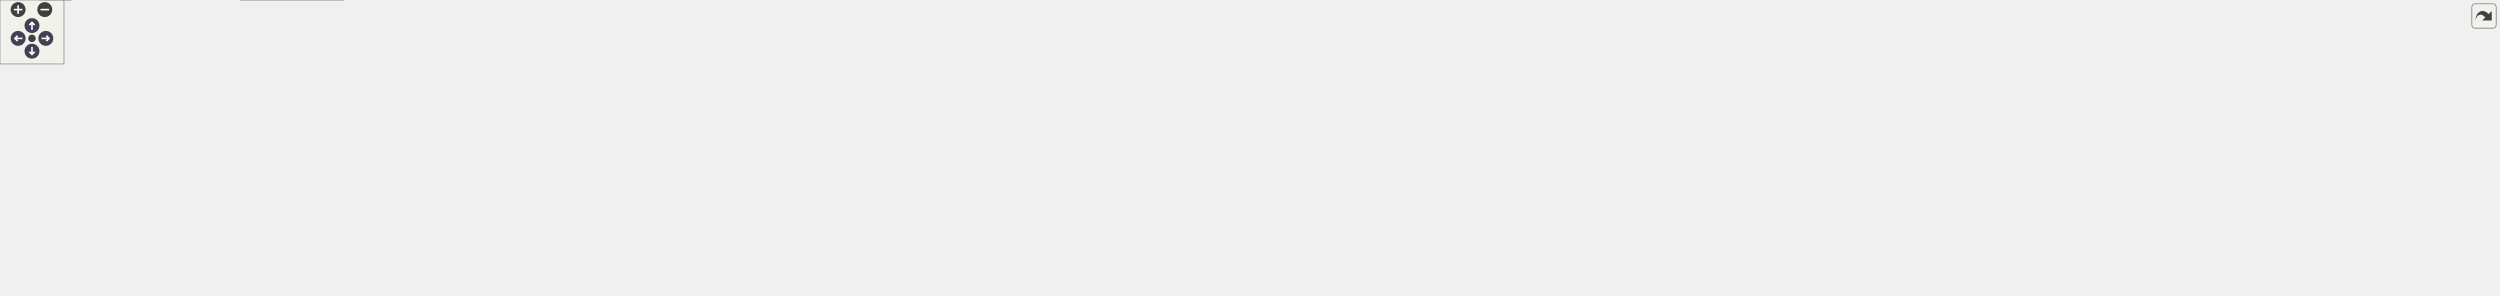
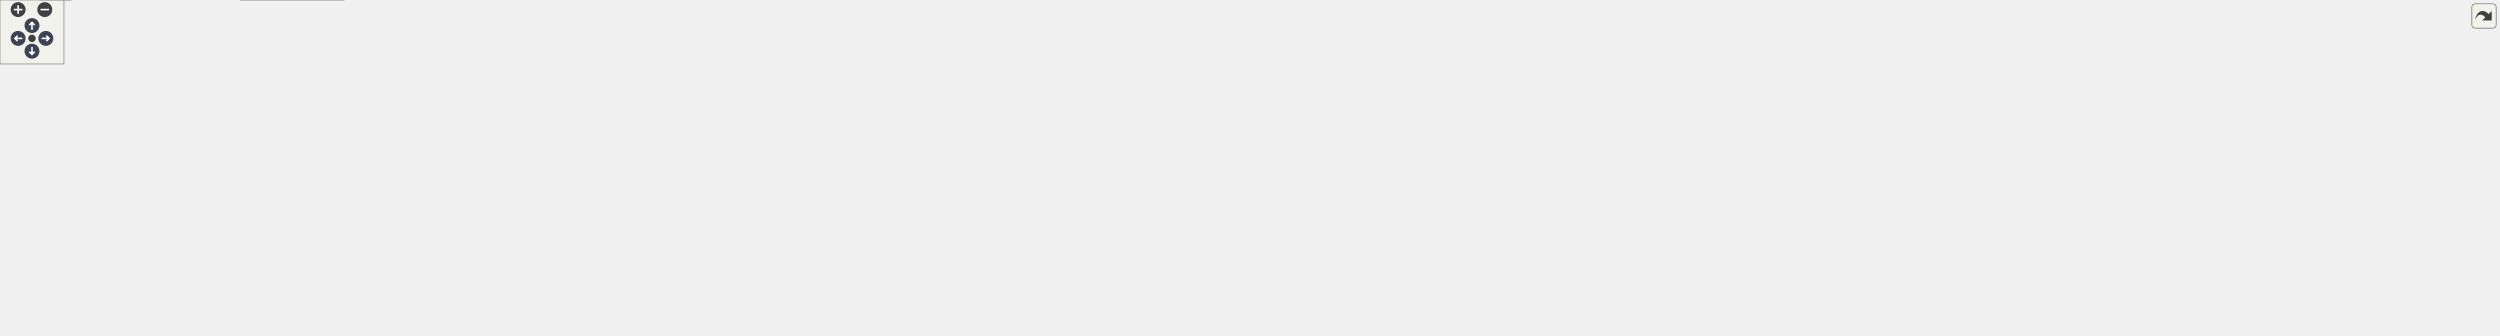
<svg xmlns="http://www.w3.org/2000/svg" xmlns:xlink="http://www.w3.org/1999/xlink" id="main" version="1.1" xml:space="preserve">
  <style type="text/css">
.node, .edge {opacity: 0.7;}
.node.selected, .edge.selected {opacity: 1;}
.edge:hover path { stroke: red; }
.edge:hover polygon { stroke: red; fill: red; }
</style>
  <defs>
    <circle id="rim" cx="0" cy="0" r="7" />
    <circle id="rim2" cx="0" cy="0" r="3.5" />
    <g id="zoomPlus">
      <use xlink:href="#rim" fill="#404040">
        <set attributeName="fill" to="#808080" begin="zoomplus.mouseover" end="zoomplus.mouseout" />
      </use>
      <path d="M-4,0h8M0,-4v8" fill="none" stroke="white" stroke-width="1.5" pointer-events="none" />
    </g>
    <g id="zoomMin">
      <use xlink:href="#rim" fill="#404040">
        <set attributeName="fill" to="#808080" begin="zoomminus.mouseover" end="zoomminus.mouseout" />
      </use>
      <path d="M-4,0h8" fill="none" stroke="white" stroke-width="1.5" pointer-events="none" />
    </g>
    <g id="arrowUp" transform="translate(30 24)">
      <use xlink:href="#rim" />
      <path pointer-events="none" fill="none" stroke="white" stroke-width="1.5" d="M0,-3.0v7 M-2.5,-0.5L0,-3.0L2.5,-0.5" />
    </g>
    <g id="arrowRight" transform="rotate(90) translate(36 -43)">
      <use xlink:href="#rim" />
      <path pointer-events="none" fill="none" stroke="white" stroke-width="1.5" d="M0,-3.0v7 M-2.5,-0.5L0,-3.0L2.5,-0.5" />
    </g>
    <g id="arrowDown" transform="rotate(180) translate(-30 -48)">
      <use xlink:href="#rim" />
      <path pointer-events="none" fill="none" stroke="white" stroke-width="1.5" d="M0,-3.0v7 M-2.5,-0.5L0,-3.0L2.5,-0.5" />
    </g>
    <g id="arrowLeft" transform="rotate(270) translate(-36 17)">
      <use xlink:href="#rim" />
      <path pointer-events="none" fill="none" stroke="white" stroke-width="1.5" d="M0,-3.0v7 M-2.5,-0.5L0,-3.0L2.5,-0.5" />
    </g>
    <g id="resetDef">
      <use xlink:href="#rim2" fill="#404040">
        <set attributeName="fill" to="#808080" begin="reset.mouseover" end="reset.mouseout" />
      </use>
    </g>
  </defs>
  <svg id="graph" class="graph">
    <g id="viewport">
      <g id="Node000001" class="node">
        <g id="a_Node000001">
          <a xlink:title="This class is intended as a base class.">
-             <polygon fill="#999999" stroke="#666666" points="2344,-51.5 2171,-51.5 2171,-21.5 2344,-21.5 2344,-51.5" />
-             <text text-anchor="start" x="2179" y="-39.5" font-family="Helvetica,sans-Serif" font-size="10.00">ChimeraTK::TypeChangingString</text>
-             <text text-anchor="middle" x="2257.5" y="-28.5" font-family="Helvetica,sans-Serif" font-size="10.00">ImplDecorator&lt; T, IMPL_T &gt;</text>
+             <polygon fill="#999999" stroke="#666666" points="2344,-52.5 2171,-52.5 2171,-22.5 2344,-22.5 2344,-52.5" />
+             <text text-anchor="start" x="2179" y="-40.5" font-family="Helvetica,sans-Serif" font-size="10.00">ChimeraTK::TypeChangingString</text>
+             <text text-anchor="middle" x="2257.5" y="-29.5" font-family="Helvetica,sans-Serif" font-size="10.00">ImplDecorator&lt; T, IMPL_T &gt;</text>
          </a>
        </g>
      </g>
      <g id="Node000002" class="node">
        <g id="a_Node000002">
          <a xlink:href="class_chimera_t_k_1_1_type_changing_decorator.html" target="_top" xlink:title="Strictly this is not a real decorator.">
-             <polygon fill="white" stroke="#666666" points="2134,-51.5 1941,-51.5 1941,-21.5 2134,-21.5 2134,-51.5" />
-             <text text-anchor="start" x="1949" y="-39.5" font-family="Helvetica,sans-Serif" font-size="10.00">ChimeraTK::TypeChangingDecorator</text>
-             <text text-anchor="middle" x="2037.5" y="-28.5" font-family="Helvetica,sans-Serif" font-size="10.00">&lt; T, IMPL_T &gt;</text>
+             <polygon fill="white" stroke="#666666" points="2134,-52.5 1941,-52.5 1941,-22.5 2134,-22.5 2134,-52.5" />
+             <text text-anchor="start" x="1949" y="-40.5" font-family="Helvetica,sans-Serif" font-size="10.00">ChimeraTK::TypeChangingDecorator</text>
+             <text text-anchor="middle" x="2037.5" y="-29.5" font-family="Helvetica,sans-Serif" font-size="10.00">&lt; T, IMPL_T &gt;</text>
          </a>
        </g>
      </g>
      <g id="edge1_Node000001_Node000002" class="edge">
        <g id="a_edge1_Node000001_Node000002">
          <a xlink:title=" ">
-             <path fill="none" stroke="#63b8ff" d="M2144.2,-36.5C2153.15,-36.5 2162.13,-36.5 2170.9,-36.5" />
-             <polygon fill="#63b8ff" stroke="#63b8ff" points="2144.12,-33 2134.12,-36.5 2144.12,-40 2144.12,-33" />
+             <path fill="none" stroke="#63b8ff" d="M2144.2,-37.5C2153.15,-37.5 2162.13,-37.5 2170.9,-37.5" />
+             <polygon fill="#63b8ff" stroke="#63b8ff" points="2144.12,-34 2134.12,-37.5 2144.12,-41 2144.12,-34" />
          </a>
        </g>
      </g>
      <g id="Node000003" class="node">
        <g id="a_Node000003">
          <a xlink:href="class_chimera_t_k_1_1_n_d_register_accessor_decorator.html" target="_top" xlink:title=" ">
-             <polygon fill="white" stroke="#666666" points="1904,-87.5 1728,-87.5 1728,-57.5 1904,-57.5 1904,-87.5" />
-             <text text-anchor="start" x="1736" y="-75.5" font-family="Helvetica,sans-Serif" font-size="10.00">ChimeraTK::NDRegisterAccessor</text>
-             <text text-anchor="middle" x="1816" y="-64.5" font-family="Helvetica,sans-Serif" font-size="10.00">Decorator&lt; T, IMPL_T &gt;</text>
+             <polygon fill="white" stroke="#666666" points="1904,-88.5 1728,-88.5 1728,-58.5 1904,-58.5 1904,-88.5" />
+             <text text-anchor="start" x="1736" y="-76.5" font-family="Helvetica,sans-Serif" font-size="10.00">ChimeraTK::NDRegisterAccessor</text>
+             <text text-anchor="middle" x="1816" y="-65.5" font-family="Helvetica,sans-Serif" font-size="10.00">Decorator&lt; T, IMPL_T &gt;</text>
          </a>
        </g>
      </g>
      <g id="edge2_Node000002_Node000003" class="edge">
        <g id="a_edge2_Node000002_Node000003">
          <a xlink:title=" ">
-             <path fill="none" stroke="#63b8ff" d="M1914.2,-56.56C1924.39,-54.89 1934.73,-53.19 1944.85,-51.53" />
-             <polygon fill="#63b8ff" stroke="#63b8ff" points="1913.37,-53.15 1904.07,-58.22 1914.5,-60.06 1913.37,-53.15" />
+             <path fill="none" stroke="#63b8ff" d="M1914.2,-57.56C1924.39,-55.89 1934.73,-54.19 1944.85,-52.53" />
+             <polygon fill="#63b8ff" stroke="#63b8ff" points="1913.37,-54.15 1904.07,-59.22 1914.5,-61.06 1913.37,-54.15" />
          </a>
        </g>
      </g>
      <g id="Node000004" class="node">
        <g id="a_Node000004">
          <a xlink:title=" ">
-             <polygon fill="white" stroke="#666666" points="1388,-110 1201,-110 1201,-69 1388,-69 1388,-110" />
-             <text text-anchor="start" x="1209" y="-98" font-family="Helvetica,sans-Serif" font-size="10.00">ChimeraTK::detail::</text>
-             <text text-anchor="start" x="1209" y="-87" font-family="Helvetica,sans-Serif" font-size="10.00">NDRegisterAccessorDecorator</text>
-             <text text-anchor="middle" x="1294.5" y="-76" font-family="Helvetica,sans-Serif" font-size="10.00">Impl&lt; UserType, TargetUserType &gt;</text>
+             <polygon fill="white" stroke="#666666" points="1388,-111 1201,-111 1201,-70 1388,-70 1388,-111" />
+             <text text-anchor="start" x="1209" y="-99" font-family="Helvetica,sans-Serif" font-size="10.00">ChimeraTK::detail::</text>
+             <text text-anchor="start" x="1209" y="-88" font-family="Helvetica,sans-Serif" font-size="10.00">NDRegisterAccessorDecorator</text>
+             <text text-anchor="middle" x="1294.5" y="-77" font-family="Helvetica,sans-Serif" font-size="10.00">Impl&lt; UserType, TargetUserType &gt;</text>
          </a>
        </g>
      </g>
      <g id="edge3_Node000003_Node000004" class="edge">
        <g id="a_edge3_Node000003_Node000004">
          <a xlink:title=" ">
-             <path fill="none" stroke="#63b8ff" d="M1398.11,-86.14C1494.33,-82.99 1636.63,-78.34 1727.58,-75.36" />
-             <polygon fill="#63b8ff" stroke="#63b8ff" points="1397.96,-82.65 1388.08,-86.47 1398.19,-89.64 1397.96,-82.65" />
+             <path fill="none" stroke="#63b8ff" d="M1398.11,-87.14C1494.33,-83.99 1636.63,-79.34 1727.58,-76.36" />
+             <polygon fill="#63b8ff" stroke="#63b8ff" points="1397.96,-83.65 1388.08,-87.47 1398.19,-90.64 1397.96,-83.65" />
          </a>
        </g>
      </g>
      <g id="Node000005" class="node">
        <g id="a_Node000005">
          <a xlink:href="class_chimera_t_k_1_1_n_d_register_accessor.html" target="_top" xlink:title="N-dimensional register accessor.">
-             <polygon fill="white" stroke="#666666" points="959,-80.5 783,-80.5 783,-50.5 959,-50.5 959,-80.5" />
-             <text text-anchor="start" x="791" y="-68.5" font-family="Helvetica,sans-Serif" font-size="10.00">ChimeraTK::NDRegisterAccessor</text>
-             <text text-anchor="middle" x="871" y="-57.5" font-family="Helvetica,sans-Serif" font-size="10.00">&lt; UserType &gt;</text>
+             <polygon fill="white" stroke="#666666" points="959,-81.5 783,-81.5 783,-51.5 959,-51.5 959,-81.5" />
+             <text text-anchor="start" x="791" y="-69.5" font-family="Helvetica,sans-Serif" font-size="10.00">ChimeraTK::NDRegisterAccessor</text>
+             <text text-anchor="middle" x="871" y="-58.5" font-family="Helvetica,sans-Serif" font-size="10.00">&lt; UserType &gt;</text>
          </a>
        </g>
      </g>
      <g id="edge4_Node000004_Node000005" class="edge">
        <g id="a_edge4_Node000004_Node000005">
          <a xlink:title=" ">
-             <path fill="none" stroke="#63b8ff" d="M969.18,-71.03C1038.82,-75 1132.06,-80.31 1200.69,-84.22" />
-             <polygon fill="#63b8ff" stroke="#63b8ff" points="969.26,-67.53 959.08,-70.46 968.86,-74.52 969.26,-67.53" />
-           </a>
-         </g>
-       </g>
-       <g id="Node000017" class="node">
-         <g id="a_Node000017">
-           <a xlink:title=" ">
-             <polygon fill="white" stroke="#666666" points="1183,-62 996,-62 996,-21 1183,-21 1183,-62" />
-             <text text-anchor="start" x="1004" y="-50" font-family="Helvetica,sans-Serif" font-size="10.00">ChimeraTK::detail::</text>
-             <text text-anchor="start" x="1004" y="-39" font-family="Helvetica,sans-Serif" font-size="10.00">NDRegisterAccessorDecorator</text>
-             <text text-anchor="middle" x="1089.5" y="-28" font-family="Helvetica,sans-Serif" font-size="10.00">Impl&lt; UserType, TargetUserType &gt;</text>
-           </a>
-         </g>
-       </g>
-       <g id="edge17_Node000017_Node000005" class="edge">
-         <g id="a_edge17_Node000017_Node000005">
-           <a xlink:title=" ">
-             <path fill="none" stroke="#63b8ff" d="M969.12,-54.73C978.02,-53.75 987.03,-52.75 995.89,-51.77" />
-             <polygon fill="#63b8ff" stroke="#63b8ff" points="968.68,-51.26 959.12,-55.84 969.45,-58.22 968.68,-51.26" />
+             <path fill="none" stroke="#63b8ff" d="M969.18,-72.03C1038.82,-76 1132.06,-81.31 1200.69,-85.22" />
+             <polygon fill="#63b8ff" stroke="#63b8ff" points="969.26,-68.53 959.08,-71.46 968.86,-75.52 969.26,-68.53" />
+           </a>
+         </g>
+       </g>
+       <g id="Node000018" class="node">
+         <g id="a_Node000018">
+           <a xlink:title=" ">
+             <polygon fill="white" stroke="#666666" points="1183,-63 996,-63 996,-22 1183,-22 1183,-63" />
+             <text text-anchor="start" x="1004" y="-51" font-family="Helvetica,sans-Serif" font-size="10.00">ChimeraTK::detail::</text>
+             <text text-anchor="start" x="1004" y="-40" font-family="Helvetica,sans-Serif" font-size="10.00">NDRegisterAccessorDecorator</text>
+             <text text-anchor="middle" x="1089.5" y="-29" font-family="Helvetica,sans-Serif" font-size="10.00">Impl&lt; UserType, TargetUserType &gt;</text>
+           </a>
+         </g>
+       </g>
+       <g id="edge18_Node000018_Node000005" class="edge">
+         <g id="a_edge18_Node000018_Node000005">
+           <a xlink:title=" ">
+             <path fill="none" stroke="#63b8ff" d="M969.12,-55.73C978.02,-54.75 987.03,-53.75 995.89,-52.77" />
+             <polygon fill="#63b8ff" stroke="#63b8ff" points="968.68,-52.26 959.12,-56.84 969.45,-59.22 968.68,-52.26" />
          </a>
        </g>
      </g>
      <g id="Node000006" class="node">
        <g id="a_Node000006">
          <a xlink:href="class_chimera_t_k_1_1_transfer_element.html" target="_top" xlink:title="Base class for register accessors which can be part of a TransferGroup.">
-             <polygon fill="white" stroke="#666666" points="696,-111 540,-111 540,-92 696,-92 696,-111" />
-             <text text-anchor="middle" x="618" y="-99" font-family="Helvetica,sans-Serif" font-size="10.00">ChimeraTK::TransferElement</text>
+             <polygon fill="white" stroke="#666666" points="696,-130 540,-130 540,-111 696,-111 696,-130" />
+             <text text-anchor="middle" x="618" y="-118" font-family="Helvetica,sans-Serif" font-size="10.00">ChimeraTK::TransferElement</text>
          </a>
        </g>
      </g>
      <g id="edge5_Node000005_Node000006" class="edge">
        <g id="a_edge5_Node000005_Node000006">
          <a xlink:title=" ">
-             <path fill="none" stroke="#63b8ff" d="M695.29,-90.56C722.97,-86.59 754.45,-82.07 782.98,-77.98" />
-             <polygon fill="#63b8ff" stroke="#63b8ff" points="694.68,-87.11 685.28,-91.99 695.67,-94.04 694.68,-87.11" />
+             <path fill="none" stroke="#63b8ff" d="M673.42,-108.79C710.55,-100.8 760.05,-90.15 800.1,-81.54" />
+             <polygon fill="#63b8ff" stroke="#63b8ff" points="672.34,-105.45 663.3,-110.97 673.81,-112.29 672.34,-105.45" />
          </a>
        </g>
      </g>
      <g id="Node000007" class="node">
        <g id="a_Node000007">
          <a xlink:title=" ">
-             <polygon fill="white" stroke="#666666" points="359,-216.5 189,-216.5 189,-186.5 359,-186.5 359,-216.5" />
-             <text text-anchor="start" x="197" y="-204.5" font-family="Helvetica,sans-Serif" font-size="10.00">boost::enable_shared</text>
-             <text text-anchor="middle" x="274" y="-193.5" font-family="Helvetica,sans-Serif" font-size="10.00">_from_this&lt; TransferElement &gt;</text>
+             <polygon fill="white" stroke="#666666" points="359,-253.5 189,-253.5 189,-223.5 359,-223.5 359,-253.5" />
+             <text text-anchor="start" x="197" y="-241.5" font-family="Helvetica,sans-Serif" font-size="10.00">boost::enable_shared</text>
+             <text text-anchor="middle" x="274" y="-230.5" font-family="Helvetica,sans-Serif" font-size="10.00">_from_this&lt; TransferElement &gt;</text>
          </a>
        </g>
      </g>
      <g id="edge6_Node000006_Node000007" class="edge">
        <g id="a_edge6_Node000006_Node000007">
          <a xlink:title=" ">
-             <path fill="none" stroke="#63b8ff" d="M369.54,-209.52C416.97,-210.08 474.32,-205.34 522,-185.5 561.43,-169.09 595.66,-129.31 609.92,-111.01" />
-             <polygon fill="#63b8ff" stroke="#63b8ff" points="369.33,-206.02 359.27,-209.32 369.19,-213.02 369.33,-206.02" />
+             <path fill="none" stroke="#63b8ff" d="M369.3,-249.53C417.18,-251.16 475.01,-246.83 522,-224.5 566.18,-203.51 599.31,-151.84 611.69,-130.24" />
+             <polygon fill="#63b8ff" stroke="#63b8ff" points="369.38,-246.03 359.24,-249.1 369.08,-253.02 369.38,-246.03" />
          </a>
        </g>
      </g>
      <g id="Node000008" class="node">
        <g id="a_Node000008">
          <a xlink:title=" ">
-             <polygon fill="white" stroke="#666666" points="306.5,-167 241.5,-167 241.5,-148 306.5,-148 306.5,-167" />
-             <text text-anchor="middle" x="274" y="-155" font-family="Helvetica,sans-Serif" font-size="10.00">std::string</text>
+             <polygon fill="white" stroke="#666666" points="306.5,-204 241.5,-204 241.5,-185 306.5,-185 306.5,-204" />
+             <text text-anchor="middle" x="274" y="-192" font-family="Helvetica,sans-Serif" font-size="10.00">std::string</text>
          </a>
        </g>
      </g>
      <g id="edge7_Node000006_Node000008" class="edge">
        <g id="a_edge7_Node000006_Node000008">
          <a xlink:title=" ">
-             <path fill="none" stroke="#9a32cd" stroke-dasharray="5,2" d="M316.82,-154.64C366.21,-150.79 450.65,-142.73 522,-128.5 544.36,-124.04 569.13,-116.93 587.77,-111.12" />
-             <polygon fill="#9a32cd" stroke="#9a32cd" points="316.54,-151.15 306.84,-155.4 317.07,-158.13 316.54,-151.15" />
-           </a>
-         </g>
-         <text text-anchor="middle" x="449.5" y="-173.5" font-family="Helvetica,sans-Serif" font-size="10.00" fill="grey"> _description</text>
-         <text text-anchor="middle" x="449.5" y="-162.5" font-family="Helvetica,sans-Serif" font-size="10.00" fill="grey">_name</text>
-         <text text-anchor="middle" x="449.5" y="-151.5" font-family="Helvetica,sans-Serif" font-size="10.00" fill="grey">_unit</text>
+             <path fill="none" stroke="#9a32cd" stroke-dasharray="5,2" d="M316.85,-193.06C366.6,-190.49 451.71,-183.33 522,-163.5 550.58,-155.44 581.53,-140.06 600.08,-130.05" />
+             <polygon fill="#9a32cd" stroke="#9a32cd" points="316.61,-189.57 306.79,-193.55 316.95,-196.56 316.61,-189.57" />
+           </a>
+         </g>
+         <text text-anchor="middle" x="449.5" y="-212.5" font-family="Helvetica,sans-Serif" font-size="10.00" fill="grey"> _description</text>
+         <text text-anchor="middle" x="449.5" y="-201.5" font-family="Helvetica,sans-Serif" font-size="10.00" fill="grey">_name</text>
+         <text text-anchor="middle" x="449.5" y="-190.5" font-family="Helvetica,sans-Serif" font-size="10.00" fill="grey">_unit</text>
      </g>
      <g id="Node000009" class="node">
        <g id="a_Node000009">
          <a xlink:title=" ">
-             <polygon fill="white" stroke="#666666" points="104,-172.5 0,-172.5 0,-142.5 104,-142.5 104,-172.5" />
-             <text text-anchor="start" x="8" y="-160.5" font-family="Helvetica,sans-Serif" font-size="10.00">std::basic_string&lt;</text>
-             <text text-anchor="middle" x="52" y="-149.5" font-family="Helvetica,sans-Serif" font-size="10.00"> Char &gt;</text>
+             <polygon fill="white" stroke="#666666" points="104,-209.5 0,-209.5 0,-179.5 104,-179.5 104,-209.5" />
+             <text text-anchor="start" x="8" y="-197.5" font-family="Helvetica,sans-Serif" font-size="10.00">std::basic_string&lt;</text>
+             <text text-anchor="middle" x="52" y="-186.5" font-family="Helvetica,sans-Serif" font-size="10.00"> Char &gt;</text>
          </a>
        </g>
      </g>
      <g id="edge8_Node000008_Node000009" class="edge">
        <g id="a_edge8_Node000008_Node000009">
          <a xlink:title=" ">
-             <path fill="none" stroke="#63b8ff" d="M114.25,-157.5C155.5,-157.5 208.22,-157.5 241.3,-157.5" />
-             <polygon fill="#63b8ff" stroke="#63b8ff" points="114.03,-154 104.03,-157.5 114.03,-161 114.03,-154" />
+             <path fill="none" stroke="#63b8ff" d="M114.25,-194.5C155.5,-194.5 208.22,-194.5 241.3,-194.5" />
+             <polygon fill="#63b8ff" stroke="#63b8ff" points="114.03,-191 104.03,-194.5 114.03,-198 114.03,-191" />
          </a>
        </g>
      </g>
      <g id="Node000010" class="node">
        <g id="a_Node000010">
          <a xlink:href="class_chimera_t_k_1_1_transfer_element_i_d.html" target="_top" xlink:title="Simple class holding a unique ID for a TransferElement.">
-             <polygon fill="white" stroke="#666666" points="357.5,-130 190.5,-130 190.5,-111 357.5,-111 357.5,-130" />
-             <text text-anchor="middle" x="274" y="-118" font-family="Helvetica,sans-Serif" font-size="10.00">ChimeraTK::TransferElementID</text>
+             <polygon fill="white" stroke="#666666" points="357.5,-167 190.5,-167 190.5,-148 357.5,-148 357.5,-167" />
+             <text text-anchor="middle" x="274" y="-155" font-family="Helvetica,sans-Serif" font-size="10.00">ChimeraTK::TransferElementID</text>
          </a>
        </g>
      </g>
      <g id="edge9_Node000006_Node000010" class="edge">
        <g id="a_edge9_Node000006_Node000010">
          <a xlink:title=" ">
-             <path fill="none" stroke="#9a32cd" stroke-dasharray="5,2" d="M368.04,-115.33C421.95,-112.34 489.02,-108.61 539.95,-105.78" />
-             <polygon fill="#9a32cd" stroke="#9a32cd" points="367.58,-111.85 357.79,-115.9 367.97,-118.84 367.58,-111.85" />
-           </a>
-         </g>
-         <text text-anchor="middle" x="449.5" y="-116.5" font-family="Helvetica,sans-Serif" font-size="10.00" fill="grey"> _id</text>
+             <path fill="none" stroke="#9a32cd" stroke-dasharray="5,2" d="M367.77,-150.04C414.15,-146.02 471.11,-140.61 522,-134.5 532.92,-133.19 544.53,-131.62 555.74,-130.02" />
+             <polygon fill="#9a32cd" stroke="#9a32cd" points="367.39,-146.56 357.73,-150.91 368,-153.54 367.39,-146.56" />
+           </a>
+         </g>
+         <text text-anchor="middle" x="449.5" y="-151.5" font-family="Helvetica,sans-Serif" font-size="10.00" fill="grey"> _id</text>
      </g>
      <g id="Node000011" class="node">
        <g id="a_Node000011">
+           <a xlink:href="class_chimera_t_k_1_1_read_any_group.html" target="_top" xlink:title="Group several registers (= TransferElement) to allow waiting for an update of any of the registers.">
+             <polygon fill="white" stroke="#666666" points="348.5,-130 199.5,-130 199.5,-111 348.5,-111 348.5,-130" />
+             <text text-anchor="middle" x="274" y="-118" font-family="Helvetica,sans-Serif" font-size="10.00">ChimeraTK::ReadAnyGroup</text>
+           </a>
+         </g>
+       </g>
+       <g id="edge10_Node000006_Node000011" class="edge">
+         <g id="a_edge10_Node000006_Node000011">
+           <a xlink:title=" ">
+             <path fill="none" stroke="#9a32cd" stroke-dasharray="5,2" d="M358.9,-120.5C414.15,-120.5 485.95,-120.5 539.78,-120.5" />
+             <polygon fill="#9a32cd" stroke="#9a32cd" points="358.79,-117 348.79,-120.5 358.79,-124 358.79,-117" />
+           </a>
+         </g>
+         <text text-anchor="middle" x="449.5" y="-123.5" font-family="Helvetica,sans-Serif" font-size="10.00" fill="grey"> _inReadAnyGroup</text>
+       </g>
+       <g id="Node000012" class="node">
+         <g id="a_Node000012">
          <a xlink:href="class_chimera_t_k_1_1_access_mode_flags.html" target="_top" xlink:title="Set of AccessMode flags with additional functionality for an easier handling.">
            <polygon fill="white" stroke="#666666" points="356,-93 192,-93 192,-74 356,-74 356,-93" />
            <text text-anchor="middle" x="274" y="-81" font-family="Helvetica,sans-Serif" font-size="10.00">ChimeraTK::AccessModeFlags</text>
          </a>
        </g>
      </g>
-       <g id="edge10_Node000006_Node000011" class="edge">
-         <g id="a_edge10_Node000006_Node000011">
-           <a xlink:title=" ">
-             <path fill="none" stroke="#9a32cd" stroke-dasharray="5,2" d="M366.16,-81.47C412.85,-81.23 470.54,-82.15 522,-86.5 536.14,-87.7 551.37,-89.75 565.39,-91.96" />
-             <polygon fill="#9a32cd" stroke="#9a32cd" points="366.05,-77.97 356.07,-81.54 366.1,-84.97 366.05,-77.97" />
-           </a>
-         </g>
-         <text text-anchor="middle" x="449.5" y="-89.5" font-family="Helvetica,sans-Serif" font-size="10.00" fill="grey"> _accessModeFlags</text>
-       </g>
-       <g id="Node000012" class="node">
-         <g id="a_Node000012">
+       <g id="edge11_Node000006_Node000012" class="edge">
+         <g id="a_edge11_Node000006_Node000012">
+           <a xlink:title=" ">
+             <path fill="none" stroke="#9a32cd" stroke-dasharray="5,2" d="M366.17,-90.14C412.85,-93.91 470.55,-99.15 522,-105.5 534.59,-107.05 548.08,-109.01 560.83,-110.99" />
+             <polygon fill="#9a32cd" stroke="#9a32cd" points="366.32,-86.64 356.08,-89.33 365.77,-93.62 366.32,-86.64" />
+           </a>
+         </g>
+         <text text-anchor="middle" x="449.5" y="-108.5" font-family="Helvetica,sans-Serif" font-size="10.00" fill="grey"> _accessModeFlags</text>
+       </g>
+       <g id="Node000013" class="node">
+         <g id="a_Node000013">
          <a xlink:href="class_chimera_t_k_1_1_version_number.html" target="_top" xlink:title="Class for generating and holding version numbers without exposing a numeric representation.">
            <polygon fill="white" stroke="#666666" points="350,-56 198,-56 198,-37 350,-37 350,-56" />
            <text text-anchor="middle" x="274" y="-44" font-family="Helvetica,sans-Serif" font-size="10.00">ChimeraTK::VersionNumber</text>
          </a>
        </g>
      </g>
-       <g id="edge11_Node000006_Node000012" class="edge">
-         <g id="a_edge11_Node000006_Node000012">
-           <a xlink:title=" ">
-             <path fill="none" stroke="#9a32cd" stroke-dasharray="5,2" d="M360.17,-47.08C408.19,-48.89 469,-53.68 522,-65.5 548.68,-71.45 577.88,-83.39 596.77,-91.89" />
-             <polygon fill="#9a32cd" stroke="#9a32cd" points="360.24,-43.58 350.13,-46.74 360,-50.58 360.24,-43.58" />
-           </a>
-         </g>
-         <text text-anchor="middle" x="449.5" y="-68.5" font-family="Helvetica,sans-Serif" font-size="10.00" fill="grey"> _versionNumber</text>
-       </g>
-       <g id="Node000013" class="node">
-         <g id="a_Node000013">
-           <a xlink:title=" ">
-             <polygon fill="white" stroke="#666666" points="683.5,-59.5 552.5,-59.5 552.5,-29.5 683.5,-29.5 683.5,-59.5" />
-             <text text-anchor="start" x="560.5" y="-47.5" font-family="Helvetica,sans-Serif" font-size="10.00">std::vector&lt; std::vector</text>
-             <text text-anchor="middle" x="618" y="-36.5" font-family="Helvetica,sans-Serif" font-size="10.00">&lt; UserType &gt; &gt;</text>
-           </a>
-         </g>
-       </g>
-       <g id="edge12_Node000005_Node000013" class="edge">
-         <g id="a_edge12_Node000005_Node000013">
-           <a xlink:title=" ">
-             <path fill="none" stroke="#9a32cd" stroke-dasharray="5,2" d="M693.76,-50.75C721.77,-53.1 753.84,-55.78 782.87,-58.21" />
-             <polygon fill="#9a32cd" stroke="#9a32cd" points="693.9,-47.25 683.64,-49.91 693.31,-54.23 693.9,-47.25" />
-           </a>
-         </g>
-         <text text-anchor="middle" x="739.5" y="-58.5" font-family="Helvetica,sans-Serif" font-size="10.00" fill="grey"> buffer_2D</text>
+       <g id="edge12_Node000006_Node000013" class="edge">
+         <g id="a_edge12_Node000006_Node000013">
+           <a xlink:title=" ">
+             <path fill="none" stroke="#9a32cd" stroke-dasharray="5,2" d="M360.1,-49.66C408.35,-53.14 469.41,-60.4 522,-75.5 551.12,-83.86 582.42,-100.3 600.83,-110.83" />
+             <polygon fill="#9a32cd" stroke="#9a32cd" points="360.22,-46.16 350.01,-48.98 359.75,-53.15 360.22,-46.16" />
+           </a>
+         </g>
+         <text text-anchor="middle" x="449.5" y="-78.5" font-family="Helvetica,sans-Serif" font-size="10.00" fill="grey"> _versionNumber</text>
      </g>
      <g id="Node000014" class="node">
        <g id="a_Node000014">
          <a xlink:title=" ">
+             <polygon fill="white" stroke="#666666" points="683.5,-60.5 552.5,-60.5 552.5,-30.5 683.5,-30.5 683.5,-60.5" />
+             <text text-anchor="start" x="560.5" y="-48.5" font-family="Helvetica,sans-Serif" font-size="10.00">std::vector&lt; std::vector</text>
+             <text text-anchor="middle" x="618" y="-37.5" font-family="Helvetica,sans-Serif" font-size="10.00">&lt; UserType &gt; &gt;</text>
+           </a>
+         </g>
+       </g>
+       <g id="edge13_Node000005_Node000014" class="edge">
+         <g id="a_edge13_Node000005_Node000014">
+           <a xlink:title=" ">
+             <path fill="none" stroke="#9a32cd" stroke-dasharray="5,2" d="M693.76,-51.75C721.77,-54.1 753.84,-56.78 782.87,-59.21" />
+             <polygon fill="#9a32cd" stroke="#9a32cd" points="693.9,-48.25 683.64,-50.91 693.31,-55.23 693.9,-48.25" />
+           </a>
+         </g>
+         <text text-anchor="middle" x="739.5" y="-59.5" font-family="Helvetica,sans-Serif" font-size="10.00" fill="grey"> buffer_2D</text>
+       </g>
+       <g id="Node000015" class="node">
+         <g id="a_Node000015">
+           <a xlink:title=" ">
            <polygon fill="white" stroke="#666666" points="322.5,-19 225.5,-19 225.5,0 322.5,0 322.5,-19" />
            <text text-anchor="middle" x="274" y="-7" font-family="Helvetica,sans-Serif" font-size="10.00">std::vector&lt; T &gt;</text>
          </a>
        </g>
      </g>
-       <g id="edge13_Node000013_Node000014" class="edge">
-         <g id="a_edge13_Node000013_Node000014">
-           <a xlink:title=" ">
-             <path fill="none" stroke="orange" stroke-dasharray="5,2" d="M332.78,-5.6C383.12,-3.34 457.89,-2.77 522,-13.5 541.51,-16.76 562.48,-23.27 579.74,-29.48" />
-             <polygon fill="orange" stroke="orange" points="332.55,-2.1 322.73,-6.08 332.89,-9.1 332.55,-2.1" />
+       <g id="edge14_Node000014_Node000015" class="edge">
+         <g id="a_edge14_Node000014_Node000015">
+           <a xlink:title=" ">
+             <path fill="none" stroke="orange" stroke-dasharray="5,2" d="M332.8,-5.45C383.16,-3.1 457.94,-2.47 522,-13.5 542.07,-16.96 563.63,-23.94 581.14,-30.5" />
+             <polygon fill="orange" stroke="orange" points="332.57,-1.95 322.76,-5.95 332.92,-8.94 332.57,-1.95" />
          </a>
        </g>
        <text text-anchor="middle" x="449.5" y="-16.5" font-family="Helvetica,sans-Serif" font-size="10.00" fill="grey"> &lt; std::vector&lt; UserType &gt; &gt;</text>
      </g>
-       <g id="Node000015" class="node">
-         <g id="a_Node000015">
+       <g id="Node000016" class="node">
+         <g id="a_Node000016">
          <a xlink:title=" ">
            <polygon fill="white" stroke="#666666" points="66.5,-19 37.5,-19 37.5,0 66.5,0 66.5,-19" />
            <text text-anchor="middle" x="52" y="-7" font-family="Helvetica,sans-Serif" font-size="10.00">T</text>
          </a>
        </g>
      </g>
-       <g id="edge14_Node000014_Node000015" class="edge">
-         <g id="a_edge14_Node000014_Node000015">
+       <g id="edge15_Node000015_Node000016" class="edge">
+         <g id="a_edge15_Node000015_Node000016">
          <a xlink:title=" ">
            <path fill="none" stroke="#9a32cd" stroke-dasharray="5,2" d="M77.1,-9.5C112.54,-9.5 179.45,-9.5 225.11,-9.5" />
            <polygon fill="#9a32cd" stroke="#9a32cd" points="76.76,-6 66.76,-9.5 76.76,-13 76.76,-6" />
          </a>
        </g>
        <text text-anchor="middle" x="146.5" y="-12.5" font-family="Helvetica,sans-Serif" font-size="10.00" fill="grey"> elements</text>
      </g>
-       <g id="Node000016" class="node">
-         <g id="a_Node000016">
+       <g id="Node000017" class="node">
+         <g id="a_Node000017">
          <a xlink:href="class_chimera_t_k_1_1_n_d_register_accessor_decorator.html" target="_top" xlink:title="Base class for decorators of the NDRegisterAccessor.">
-             <polygon fill="white" stroke="#666666" points="1619,-60.5 1406,-60.5 1406,-30.5 1619,-30.5 1619,-60.5" />
-             <text text-anchor="start" x="1414" y="-48.5" font-family="Helvetica,sans-Serif" font-size="10.00">ChimeraTK::NDRegisterAccessor</text>
-             <text text-anchor="middle" x="1512.5" y="-37.5" font-family="Helvetica,sans-Serif" font-size="10.00">Decorator&lt; UserType, TargetUserType &gt;</text>
-           </a>
-         </g>
-       </g>
-       <g id="edge15_Node000003_Node000016" class="edge">
-         <g id="a_edge15_Node000003_Node000016">
-           <a xlink:title=" ">
-             <path fill="none" stroke="orange" stroke-dasharray="5,2" d="M1629.44,-55.88C1662.12,-58.81 1697.12,-61.94 1727.81,-64.69" />
-             <polygon fill="orange" stroke="orange" points="1629.65,-52.39 1619.37,-54.98 1629.02,-59.36 1629.65,-52.39" />
-           </a>
-         </g>
-         <text text-anchor="middle" x="1673.5" y="-65.5" font-family="Helvetica,sans-Serif" font-size="10.00" fill="grey"> &lt; T, IMPL_T &gt;</text>
-       </g>
-       <g id="edge16_Node000016_Node000017" class="edge">
-         <g id="a_edge16_Node000016_Node000017">
-           <a xlink:title=" ">
-             <path fill="none" stroke="#63b8ff" d="M1193.33,-42.48C1257.8,-43.09 1340.71,-43.88 1405.73,-44.5" />
-             <polygon fill="#63b8ff" stroke="#63b8ff" points="1193.18,-38.98 1183.15,-42.38 1193.12,-45.98 1193.18,-38.98" />
-           </a>
-         </g>
-       </g>
-       <g id="Node000018" class="node">
-         <g id="a_Node000018">
+             <polygon fill="white" stroke="#666666" points="1619,-61.5 1406,-61.5 1406,-31.5 1619,-31.5 1619,-61.5" />
+             <text text-anchor="start" x="1414" y="-49.5" font-family="Helvetica,sans-Serif" font-size="10.00">ChimeraTK::NDRegisterAccessor</text>
+             <text text-anchor="middle" x="1512.5" y="-38.5" font-family="Helvetica,sans-Serif" font-size="10.00">Decorator&lt; UserType, TargetUserType &gt;</text>
+           </a>
+         </g>
+       </g>
+       <g id="edge16_Node000003_Node000017" class="edge">
+         <g id="a_edge16_Node000003_Node000017">
+           <a xlink:title=" ">
+             <path fill="none" stroke="orange" stroke-dasharray="5,2" d="M1629.44,-56.88C1662.12,-59.81 1697.12,-62.94 1727.81,-65.69" />
+             <polygon fill="orange" stroke="orange" points="1629.65,-53.39 1619.37,-55.98 1629.02,-60.36 1629.65,-53.39" />
+           </a>
+         </g>
+         <text text-anchor="middle" x="1673.5" y="-66.5" font-family="Helvetica,sans-Serif" font-size="10.00" fill="grey"> &lt; T, IMPL_T &gt;</text>
+       </g>
+       <g id="edge17_Node000017_Node000018" class="edge">
+         <g id="a_edge17_Node000017_Node000018">
+           <a xlink:title=" ">
+             <path fill="none" stroke="#63b8ff" d="M1193.33,-43.48C1257.8,-44.09 1340.71,-44.88 1405.73,-45.5" />
+             <polygon fill="#63b8ff" stroke="#63b8ff" points="1193.18,-39.98 1183.15,-43.38 1193.12,-46.98 1193.18,-39.98" />
+           </a>
+         </g>
+       </g>
+       <g id="Node000019" class="node">
+         <g id="a_Node000019">
          <a xlink:href="class_chimera_t_k_1_1_decorator_type_holder.html" target="_top" xlink:title=" ">
-             <polygon fill="white" stroke="#666666" points="1889.5,-39.5 1742.5,-39.5 1742.5,-9.5 1889.5,-9.5 1889.5,-39.5" />
-             <text text-anchor="start" x="1750.5" y="-27.5" font-family="Helvetica,sans-Serif" font-size="10.00">ChimeraTK::DecoratorType</text>
-             <text text-anchor="middle" x="1816" y="-16.5" font-family="Helvetica,sans-Serif" font-size="10.00">Holder</text>
-           </a>
-         </g>
-       </g>
-       <g id="edge18_Node000002_Node000018" class="edge">
-         <g id="a_edge18_Node000002_Node000018">
-           <a xlink:title=" ">
-             <path fill="none" stroke="#63b8ff" d="M1899.89,-29.03C1913.26,-29.76 1927.2,-30.52 1940.84,-31.27" />
-             <polygon fill="#63b8ff" stroke="#63b8ff" points="1899.96,-25.53 1889.79,-28.48 1899.58,-32.52 1899.96,-25.53" />
+             <polygon fill="white" stroke="#666666" points="1889.5,-40.5 1742.5,-40.5 1742.5,-10.5 1889.5,-10.5 1889.5,-40.5" />
+             <text text-anchor="start" x="1750.5" y="-28.5" font-family="Helvetica,sans-Serif" font-size="10.00">ChimeraTK::DecoratorType</text>
+             <text text-anchor="middle" x="1816" y="-17.5" font-family="Helvetica,sans-Serif" font-size="10.00">Holder</text>
+           </a>
+         </g>
+       </g>
+       <g id="edge19_Node000002_Node000019" class="edge">
+         <g id="a_edge19_Node000002_Node000019">
+           <a xlink:title=" ">
+             <path fill="none" stroke="#63b8ff" d="M1899.89,-30.03C1913.26,-30.76 1927.2,-31.52 1940.84,-32.27" />
+             <polygon fill="#63b8ff" stroke="#63b8ff" points="1899.96,-26.53 1889.79,-29.48 1899.58,-33.52 1899.96,-26.53" />
          </a>
        </g>
      </g>
    </g>
  </svg>
  <g id="navigator" transform="translate(0 0)" fill="#404254">
    <rect fill="#f2f5e9" fill-opacity="0.5" stroke="#606060" stroke-width=".5" x="0" y="0" width="60" height="60" />
    <use id="zoomplus" xlink:href="#zoomPlus" x="17" y="9" />
    <use id="zoomminus" xlink:href="#zoomMin" x="42" y="9" />
    <use id="reset" xlink:href="#resetDef" x="30" y="36" />
    <use id="arrowup" xlink:href="#arrowUp" x="0" y="0" />
    <use id="arrowright" xlink:href="#arrowRight" x="0" y="0" />
    <use id="arrowdown" xlink:href="#arrowDown" x="0" y="0" />
    <use id="arrowleft" xlink:href="#arrowLeft" x="0" y="0" />
  </g>
  <svg viewBox="0 0 15 15" width="100%" height="30px" preserveAspectRatio="xMaxYMin meet">
    <g id="arrow_out" transform="scale(0.3 0.3)">
      <a xlink:href="class_chimera_t_k_1_1_type_changing_string_impl_decorator__coll__graph_org.svg" target="_base">
        <rect id="button" ry="5" rx="5" y="6" x="6" height="38" width="38" fill="#f2f5e9" fill-opacity="0.5" stroke="#606060" stroke-width="1.0" />
        <path id="arrow" d="M 11.5,31.437 C 11.94,20.098 22.043,11.323 32.159,21.979 L 37.069,17.246 C 37.069,17.246 37.088,32 37.088,32 L 22.16,31.978 C 22.16,31.978 26.998,27.14 26.998,27.14 C 18.529,18.264 13.292,25.23 11.5,31.437 z" style="fill:#404040;" />
      </a>
    </g>
  </svg>
  <style type="text/css">

[data-mouse-over-selected='false'] { opacity: 0.7; }
[data-mouse-over-selected='true']  { opacity: 1.0; }

</style>
</svg>
